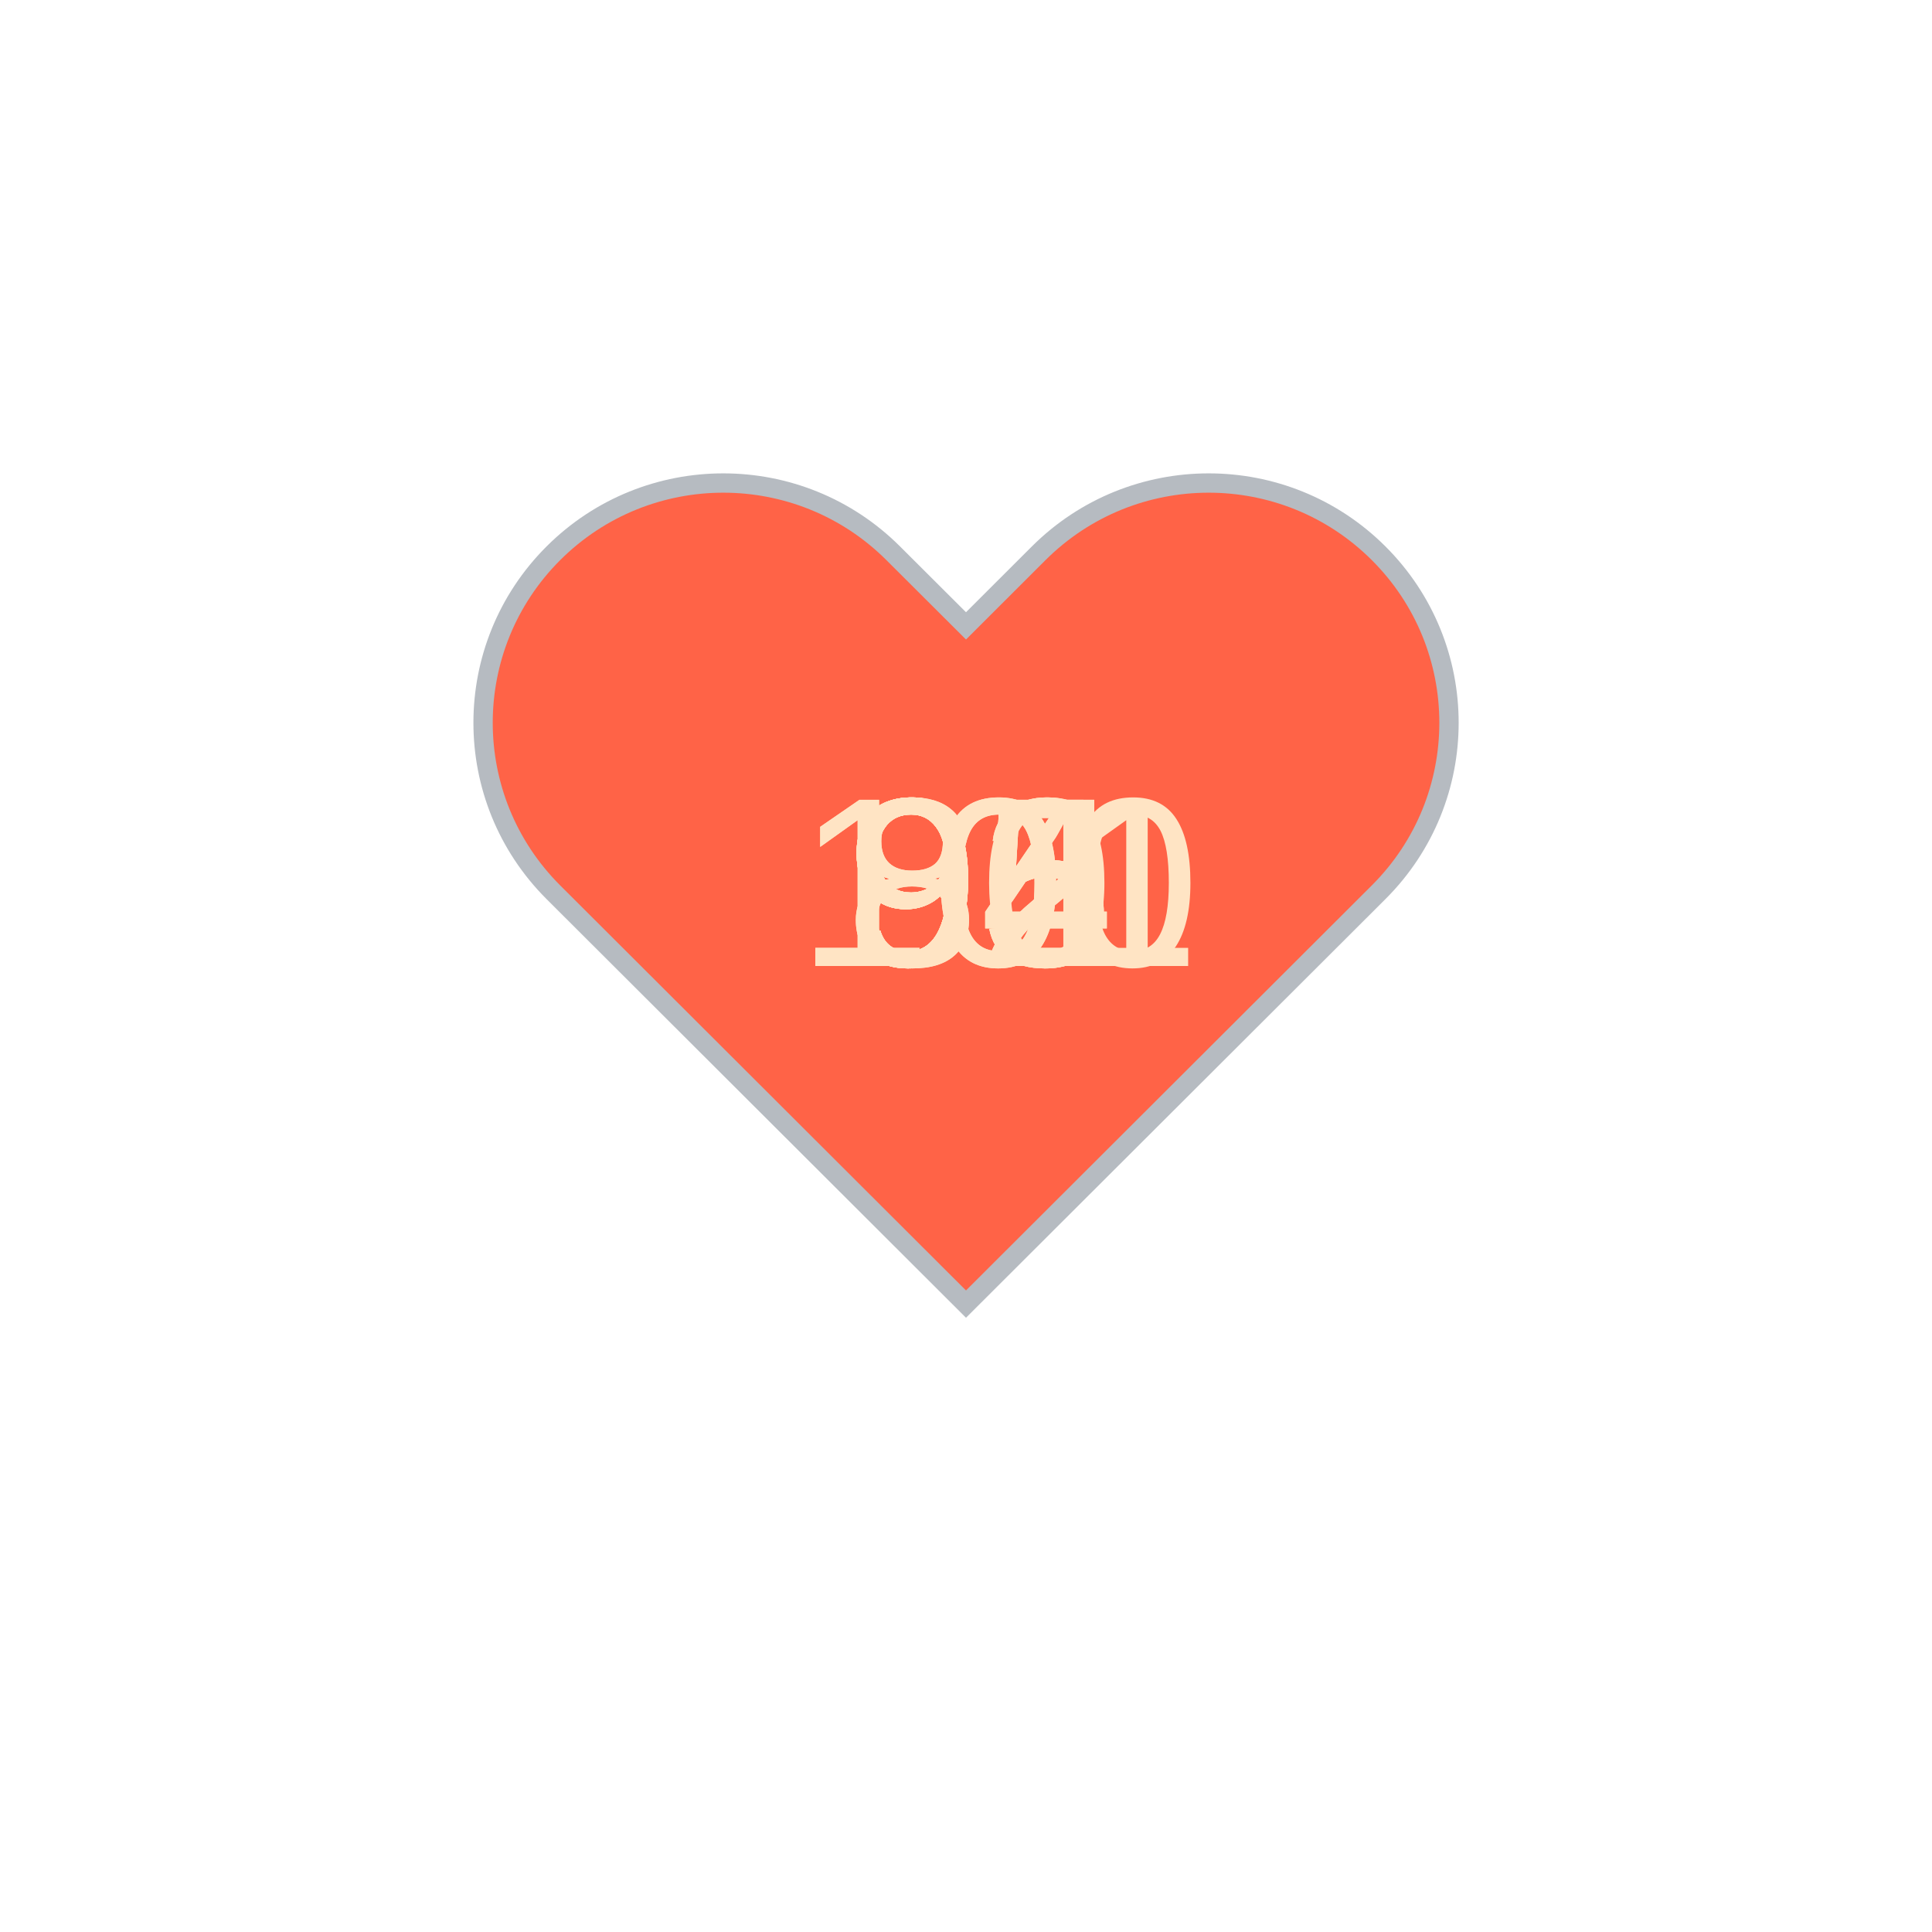
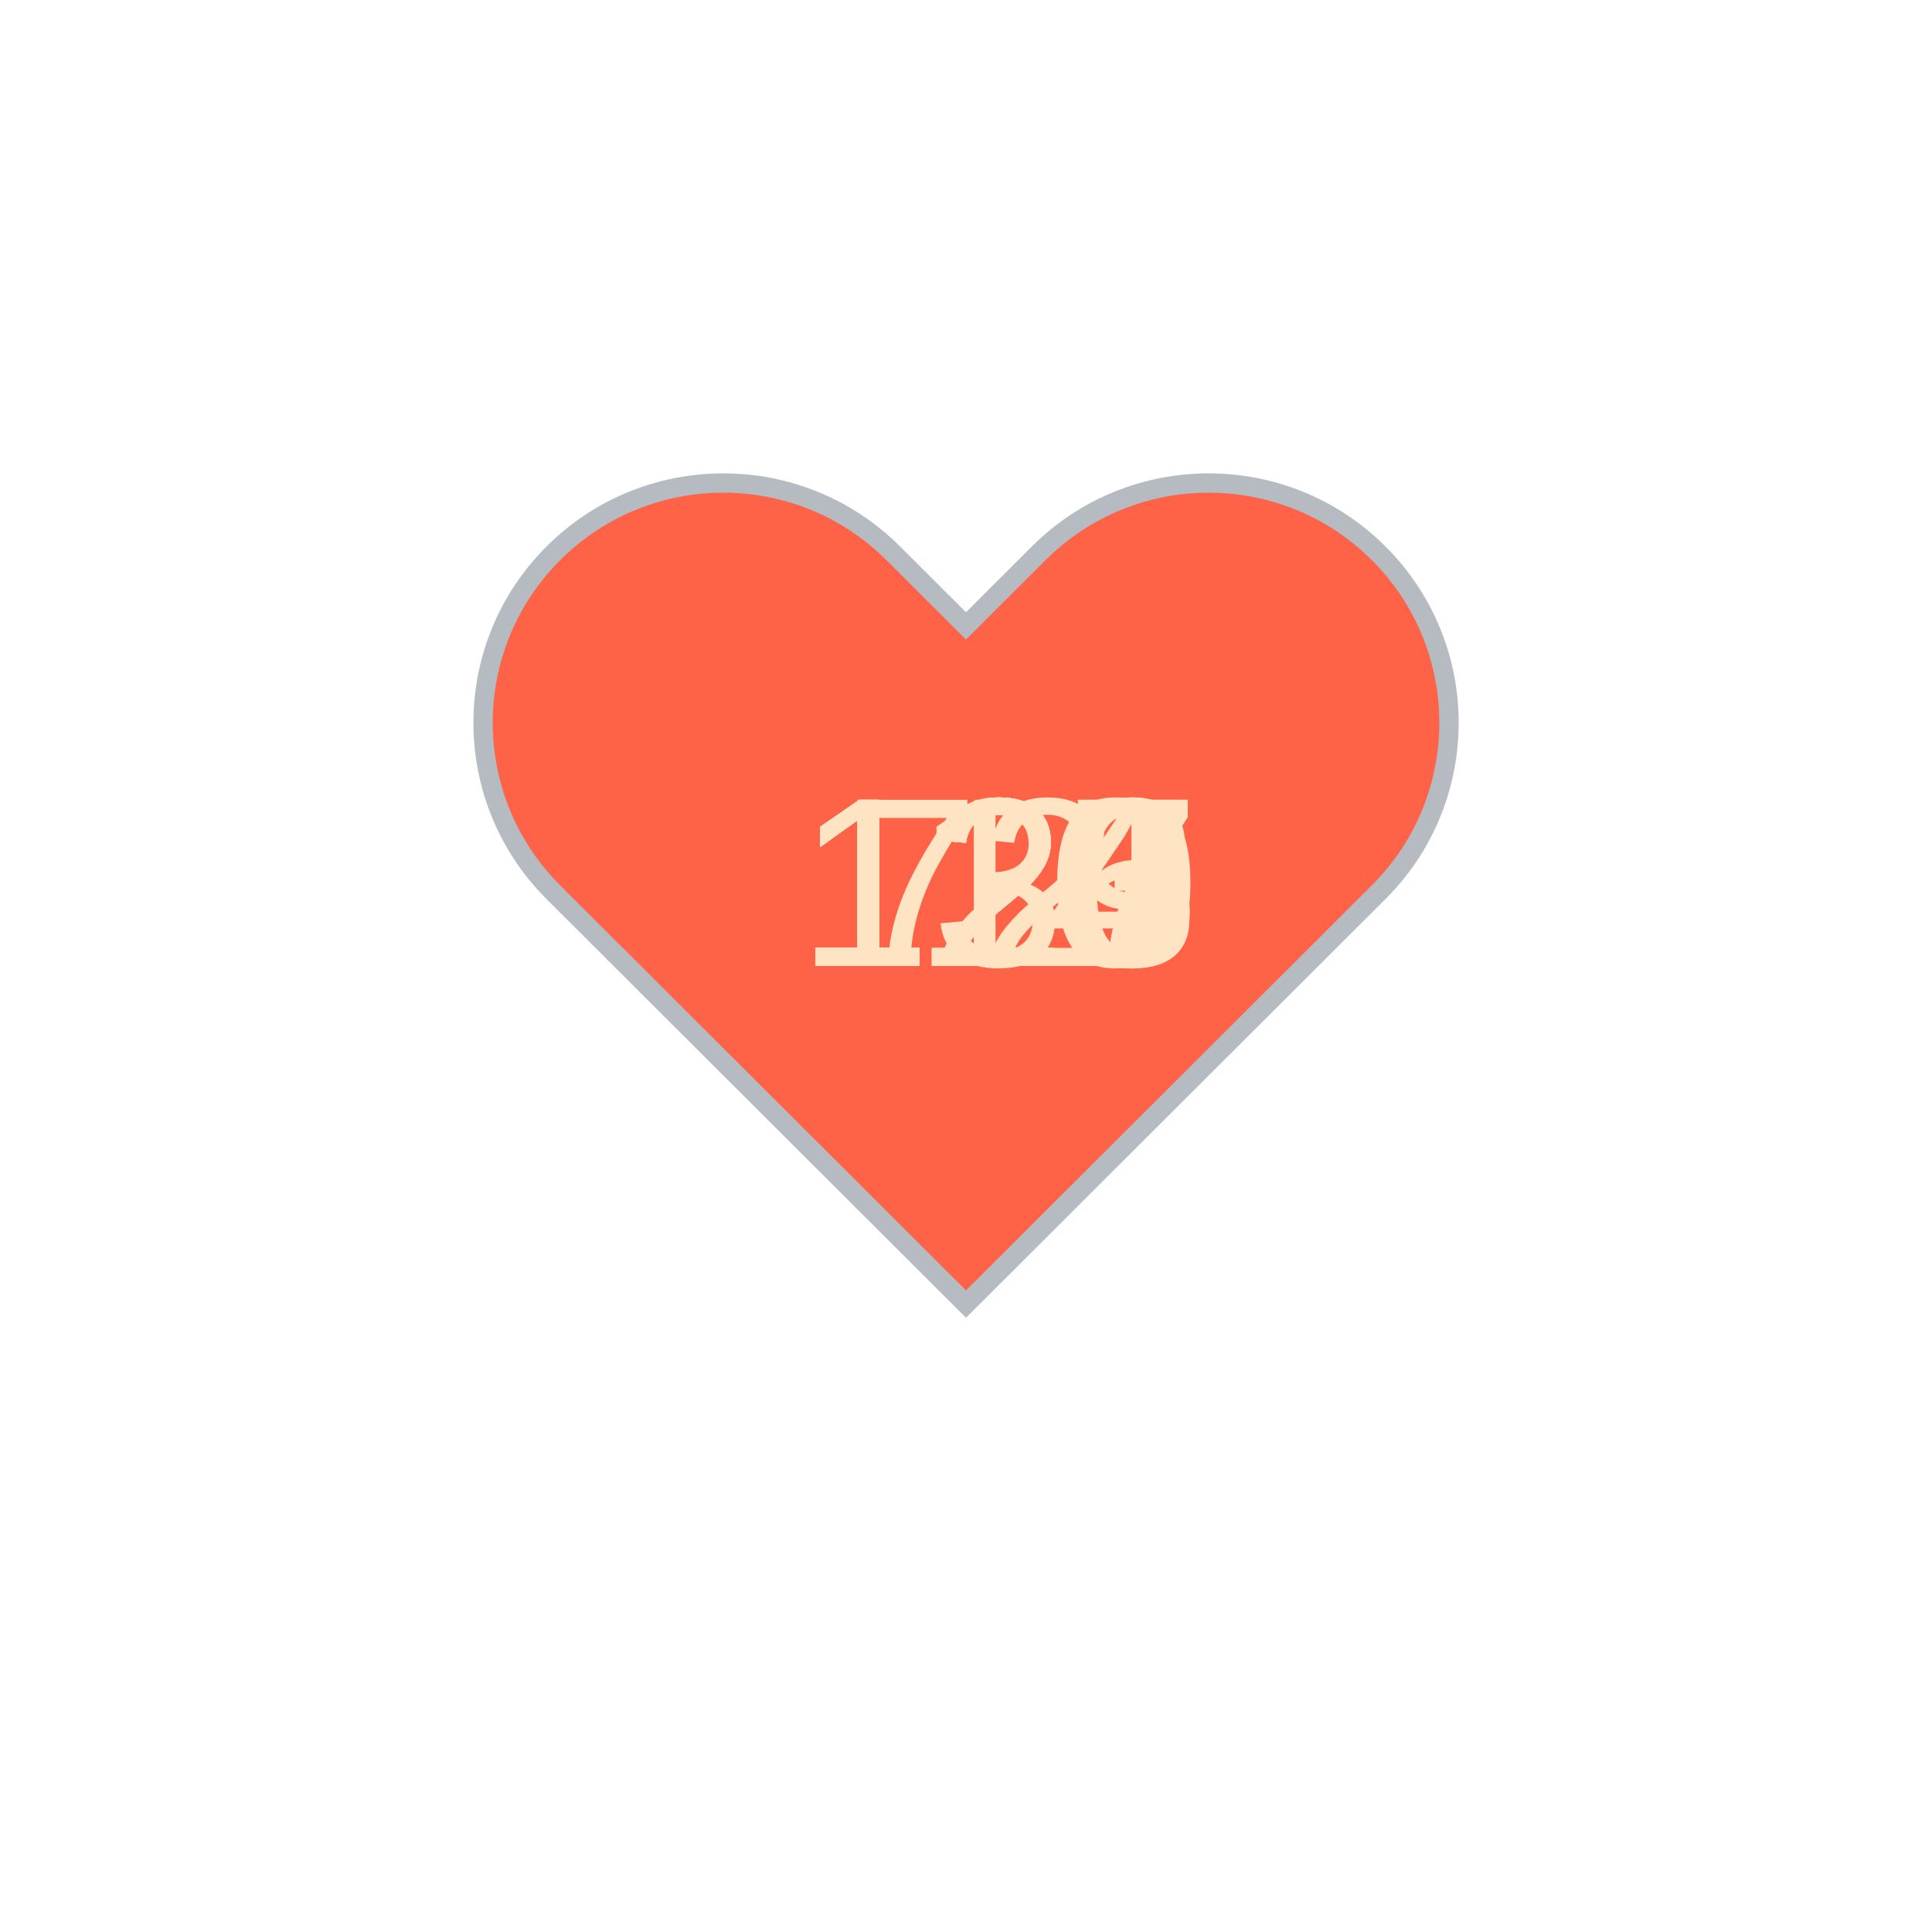
<svg xmlns="http://www.w3.org/2000/svg" baseProfile="full" height="150" version="1.1" viewBox="0,0,200,200" width="150">
  <defs />
  <g transform="translate(100 100)">
    <path d="M92.71,7.27L92.71,7.27c-9.71-9.69-25.46-9.69-35.18,0L50,14.79l-7.54-7.52C32.75-2.42,17-2.42,7.29,7.27v0 c-9.71,9.69-9.71,25.41,0,35.1L50,85l42.71-42.63C102.43,32.68,102.43,16.96,92.71,7.27z" fill="tomato" stroke="#B6BBC1" stroke-width="2" transform="translate(-50 -50)" />
    <animateTransform additive="sum" attributeName="transform" dur="1.2s" repeatCount="indefinite" type="scale" values="1; 1.5; 1.25; 1.5; 1.5; 1;" />
-     <text fill="bisque" style="font-size:25px; font-family:Arial" transform="translate(-17.5 0)">100<animate attributeName="visibility" dur="12.0s" keyTimes="0;0.1;0.2;0.3;0.4;0.5;0.6;0.7;0.8;0.9;1.0" repeatCount="indefinite" values="visible;hidden;hidden;hidden;hidden;hidden;hidden;hidden;hidden;hidden;hidden" />
+     <text fill="bisque" style="font-size:25px; font-family:Arial" transform="translate(-17.5 0)">125<animate attributeName="visibility" dur="12.0s" keyTimes="0;0.1;0.2;0.3;0.4;0.5;0.6;0.7;0.8;0.9;1.0" repeatCount="indefinite" values="visible;hidden;hidden;hidden;hidden;hidden;hidden;hidden;hidden;hidden;hidden" />
    </text>
-     <text fill="bisque" style="font-size:25px; font-family:Arial" transform="translate(-12.5 0)">90<animate attributeName="visibility" dur="12.0s" keyTimes="0;0.1;0.2;0.3;0.4;0.5;0.6;0.7;0.8;0.9;1.0" repeatCount="indefinite" values="hidden;visible;hidden;hidden;hidden;hidden;hidden;hidden;hidden;hidden;hidden" />
+     <text fill="bisque" style="font-size:25px; font-family:Arial" transform="translate(-17.5 0)">127<animate attributeName="visibility" dur="12.0s" keyTimes="0;0.1;0.2;0.3;0.4;0.5;0.6;0.7;0.8;0.9;1.0" repeatCount="indefinite" values="hidden;visible;hidden;hidden;hidden;hidden;hidden;hidden;hidden;hidden;hidden" />
    </text>
-     <text fill="bisque" style="font-size:25px; font-family:Arial" transform="translate(-12.5 0)">92<animate attributeName="visibility" dur="12.0s" keyTimes="0;0.1;0.2;0.3;0.4;0.5;0.6;0.7;0.8;0.9;1.0" repeatCount="indefinite" values="hidden;hidden;visible;hidden;hidden;hidden;hidden;hidden;hidden;hidden;hidden" />
+     <text fill="bisque" style="font-size:25px; font-family:Arial" transform="translate(-17.5 0)">130<animate attributeName="visibility" dur="12.0s" keyTimes="0;0.1;0.2;0.3;0.4;0.5;0.6;0.7;0.8;0.9;1.0" repeatCount="indefinite" values="hidden;hidden;visible;hidden;hidden;hidden;hidden;hidden;hidden;hidden;hidden" />
    </text>
-     <text fill="bisque" style="font-size:25px; font-family:Arial" transform="translate(-12.5 0)">95<animate attributeName="visibility" dur="12.0s" keyTimes="0;0.1;0.2;0.3;0.4;0.5;0.6;0.7;0.8;0.9;1.0" repeatCount="indefinite" values="hidden;hidden;hidden;visible;hidden;hidden;hidden;hidden;hidden;hidden;hidden" />
+     <text fill="bisque" style="font-size:25px; font-family:Arial" transform="translate(-17.5 0)">127<animate attributeName="visibility" dur="12.0s" keyTimes="0;0.1;0.2;0.3;0.4;0.5;0.6;0.7;0.8;0.9;1.0" repeatCount="indefinite" values="hidden;hidden;hidden;visible;hidden;hidden;hidden;hidden;hidden;hidden;hidden" />
    </text>
-     <text fill="bisque" style="font-size:25px; font-family:Arial" transform="translate(-17.5 0)">101<animate attributeName="visibility" dur="12.0s" keyTimes="0;0.1;0.2;0.3;0.4;0.5;0.6;0.7;0.8;0.9;1.0" repeatCount="indefinite" values="hidden;hidden;hidden;hidden;visible;hidden;hidden;hidden;hidden;hidden;hidden" />
+     <text fill="bisque" style="font-size:25px; font-family:Arial" transform="translate(-17.5 0)">123<animate attributeName="visibility" dur="12.0s" keyTimes="0;0.1;0.2;0.3;0.4;0.5;0.6;0.7;0.8;0.9;1.0" repeatCount="indefinite" values="hidden;hidden;hidden;hidden;visible;hidden;hidden;hidden;hidden;hidden;hidden" />
    </text>
-     <text fill="bisque" style="font-size:25px; font-family:Arial" transform="translate(-12.5 0)">95<animate attributeName="visibility" dur="12.0s" keyTimes="0;0.1;0.2;0.3;0.4;0.5;0.6;0.7;0.8;0.9;1.0" repeatCount="indefinite" values="hidden;hidden;hidden;hidden;hidden;visible;hidden;hidden;hidden;hidden;hidden" />
+     <text fill="bisque" style="font-size:25px; font-family:Arial" transform="translate(-17.5 0)">129<animate attributeName="visibility" dur="12.0s" keyTimes="0;0.1;0.2;0.3;0.4;0.5;0.6;0.7;0.8;0.9;1.0" repeatCount="indefinite" values="hidden;hidden;hidden;hidden;hidden;visible;hidden;hidden;hidden;hidden;hidden" />
    </text>
-     <text fill="bisque" style="font-size:25px; font-family:Arial" transform="translate(-12.5 0)">95<animate attributeName="visibility" dur="12.0s" keyTimes="0;0.1;0.2;0.3;0.4;0.5;0.6;0.7;0.8;0.9;1.0" repeatCount="indefinite" values="hidden;hidden;hidden;hidden;hidden;hidden;visible;hidden;hidden;hidden;hidden" />
+     <text fill="bisque" style="font-size:25px; font-family:Arial" transform="translate(-17.5 0)">127<animate attributeName="visibility" dur="12.0s" keyTimes="0;0.1;0.2;0.3;0.4;0.5;0.6;0.7;0.8;0.9;1.0" repeatCount="indefinite" values="hidden;hidden;hidden;hidden;hidden;hidden;visible;hidden;hidden;hidden;hidden" />
    </text>
-     <text fill="bisque" style="font-size:25px; font-family:Arial" transform="translate(-12.5 0)">84<animate attributeName="visibility" dur="12.0s" keyTimes="0;0.1;0.2;0.3;0.4;0.5;0.6;0.7;0.8;0.9;1.0" repeatCount="indefinite" values="hidden;hidden;hidden;hidden;hidden;hidden;hidden;visible;hidden;hidden;hidden" />
+     <text fill="bisque" style="font-size:25px; font-family:Arial" transform="translate(-17.5 0)">114<animate attributeName="visibility" dur="12.0s" keyTimes="0;0.1;0.2;0.3;0.4;0.5;0.6;0.7;0.8;0.9;1.0" repeatCount="indefinite" values="hidden;hidden;hidden;hidden;hidden;hidden;hidden;visible;hidden;hidden;hidden" />
    </text>
-     <text fill="bisque" style="font-size:25px; font-family:Arial" transform="translate(-12.5 0)">84<animate attributeName="visibility" dur="12.0s" keyTimes="0;0.1;0.2;0.3;0.4;0.5;0.6;0.7;0.8;0.9;1.0" repeatCount="indefinite" values="hidden;hidden;hidden;hidden;hidden;hidden;hidden;hidden;visible;hidden;hidden" />
+     <text fill="bisque" style="font-size:25px; font-family:Arial" transform="translate(-17.5 0)">110<animate attributeName="visibility" dur="12.0s" keyTimes="0;0.1;0.2;0.3;0.4;0.5;0.6;0.7;0.8;0.9;1.0" repeatCount="indefinite" values="hidden;hidden;hidden;hidden;hidden;hidden;hidden;hidden;visible;hidden;hidden" />
    </text>
-     <text fill="bisque" style="font-size:25px; font-family:Arial" transform="translate(-12.5 0)">92<animate attributeName="visibility" dur="12.0s" keyTimes="0;0.1;0.2;0.3;0.4;0.5;0.6;0.7;0.8;0.9;1.0" repeatCount="indefinite" values="hidden;hidden;hidden;hidden;hidden;hidden;hidden;hidden;hidden;visible;hidden" />
+     <text fill="bisque" style="font-size:25px; font-family:Arial" transform="translate(-12.5 0)">72<animate attributeName="visibility" dur="12.0s" keyTimes="0;0.1;0.2;0.3;0.4;0.5;0.6;0.7;0.8;0.9;1.0" repeatCount="indefinite" values="hidden;hidden;hidden;hidden;hidden;hidden;hidden;hidden;hidden;visible;hidden" />
    </text>
  </g>
</svg>
